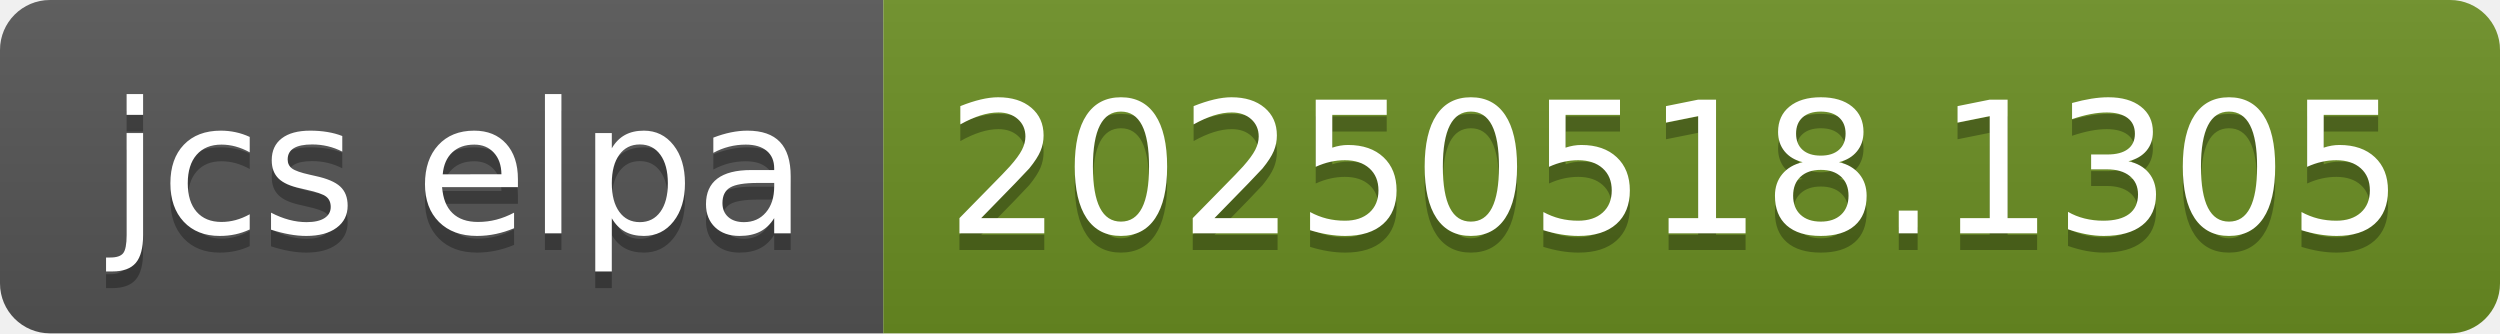
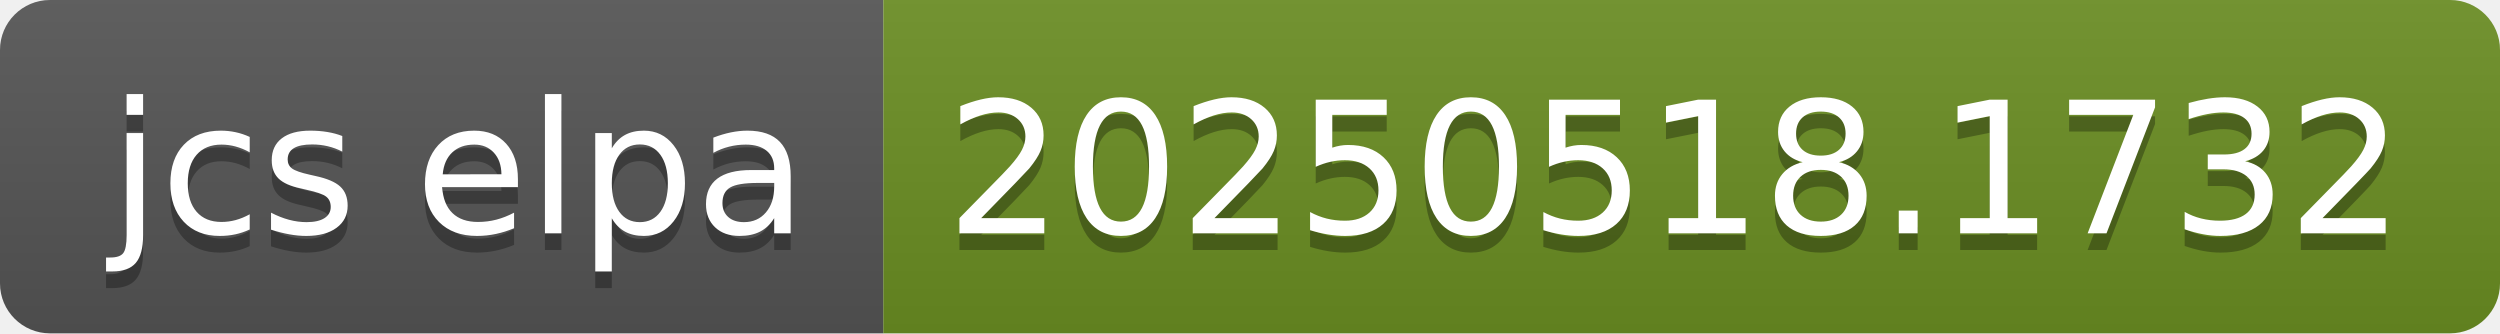
- <svg xmlns="http://www.w3.org/2000/svg" width="150" height="20" role="img" aria-label="jcs elpa: 20250518.1305">
+ <svg xmlns="http://www.w3.org/2000/svg" width="150" height="20" role="img" aria-label="jcs elpa: 20250518.1732">
  <linearGradient id="s" x2="0" y2="100%">
    <stop offset="0" stop-color="#bbb" stop-opacity=".1" />
    <stop offset="1" stop-opacity=".1" />
  </linearGradient>
  <clipPath id="r">
    <rect width="150" height="20" rx="3" fill="#fff" />
  </clipPath>
  <g clip-path="url(#r)">
    <rect width="53" height="20" fill="#555" />
    <rect x="53" width="97" height="20" fill="#6b8e23" />
    <rect width="150" height="20" fill="url(#s)" />
  </g>
  <g fill="#fff" text-anchor="middle" font-family="Verdana,Geneva,DejaVu Sans,sans-serif" text-rendering="geometricPrecision" font-size="110">
    <text aria-hidden="true" x="275" y="150" fill="#010101" fill-opacity=".3" transform="scale(.1)" textLength="430">jcs elpa</text>
    <text x="275" y="140" transform="scale(.1)" fill="#fff" textLength="430">jcs elpa</text>
-     <text aria-hidden="true" x="1005" y="150" fill="#010101" fill-opacity=".3" transform="scale(.1)" textLength="870">20250518.1305</text>
-     <text x="1005" y="140" transform="scale(.1)" fill="#fff" textLength="870">20250518.1305</text>
+     <text aria-hidden="true" x="1005" y="150" fill="#010101" fill-opacity=".3" transform="scale(.1)" textLength="870">20250518.1732</text>
+     <text x="1005" y="140" transform="scale(.1)" fill="#fff" textLength="870">20250518.1732</text>
  </g>
</svg>
